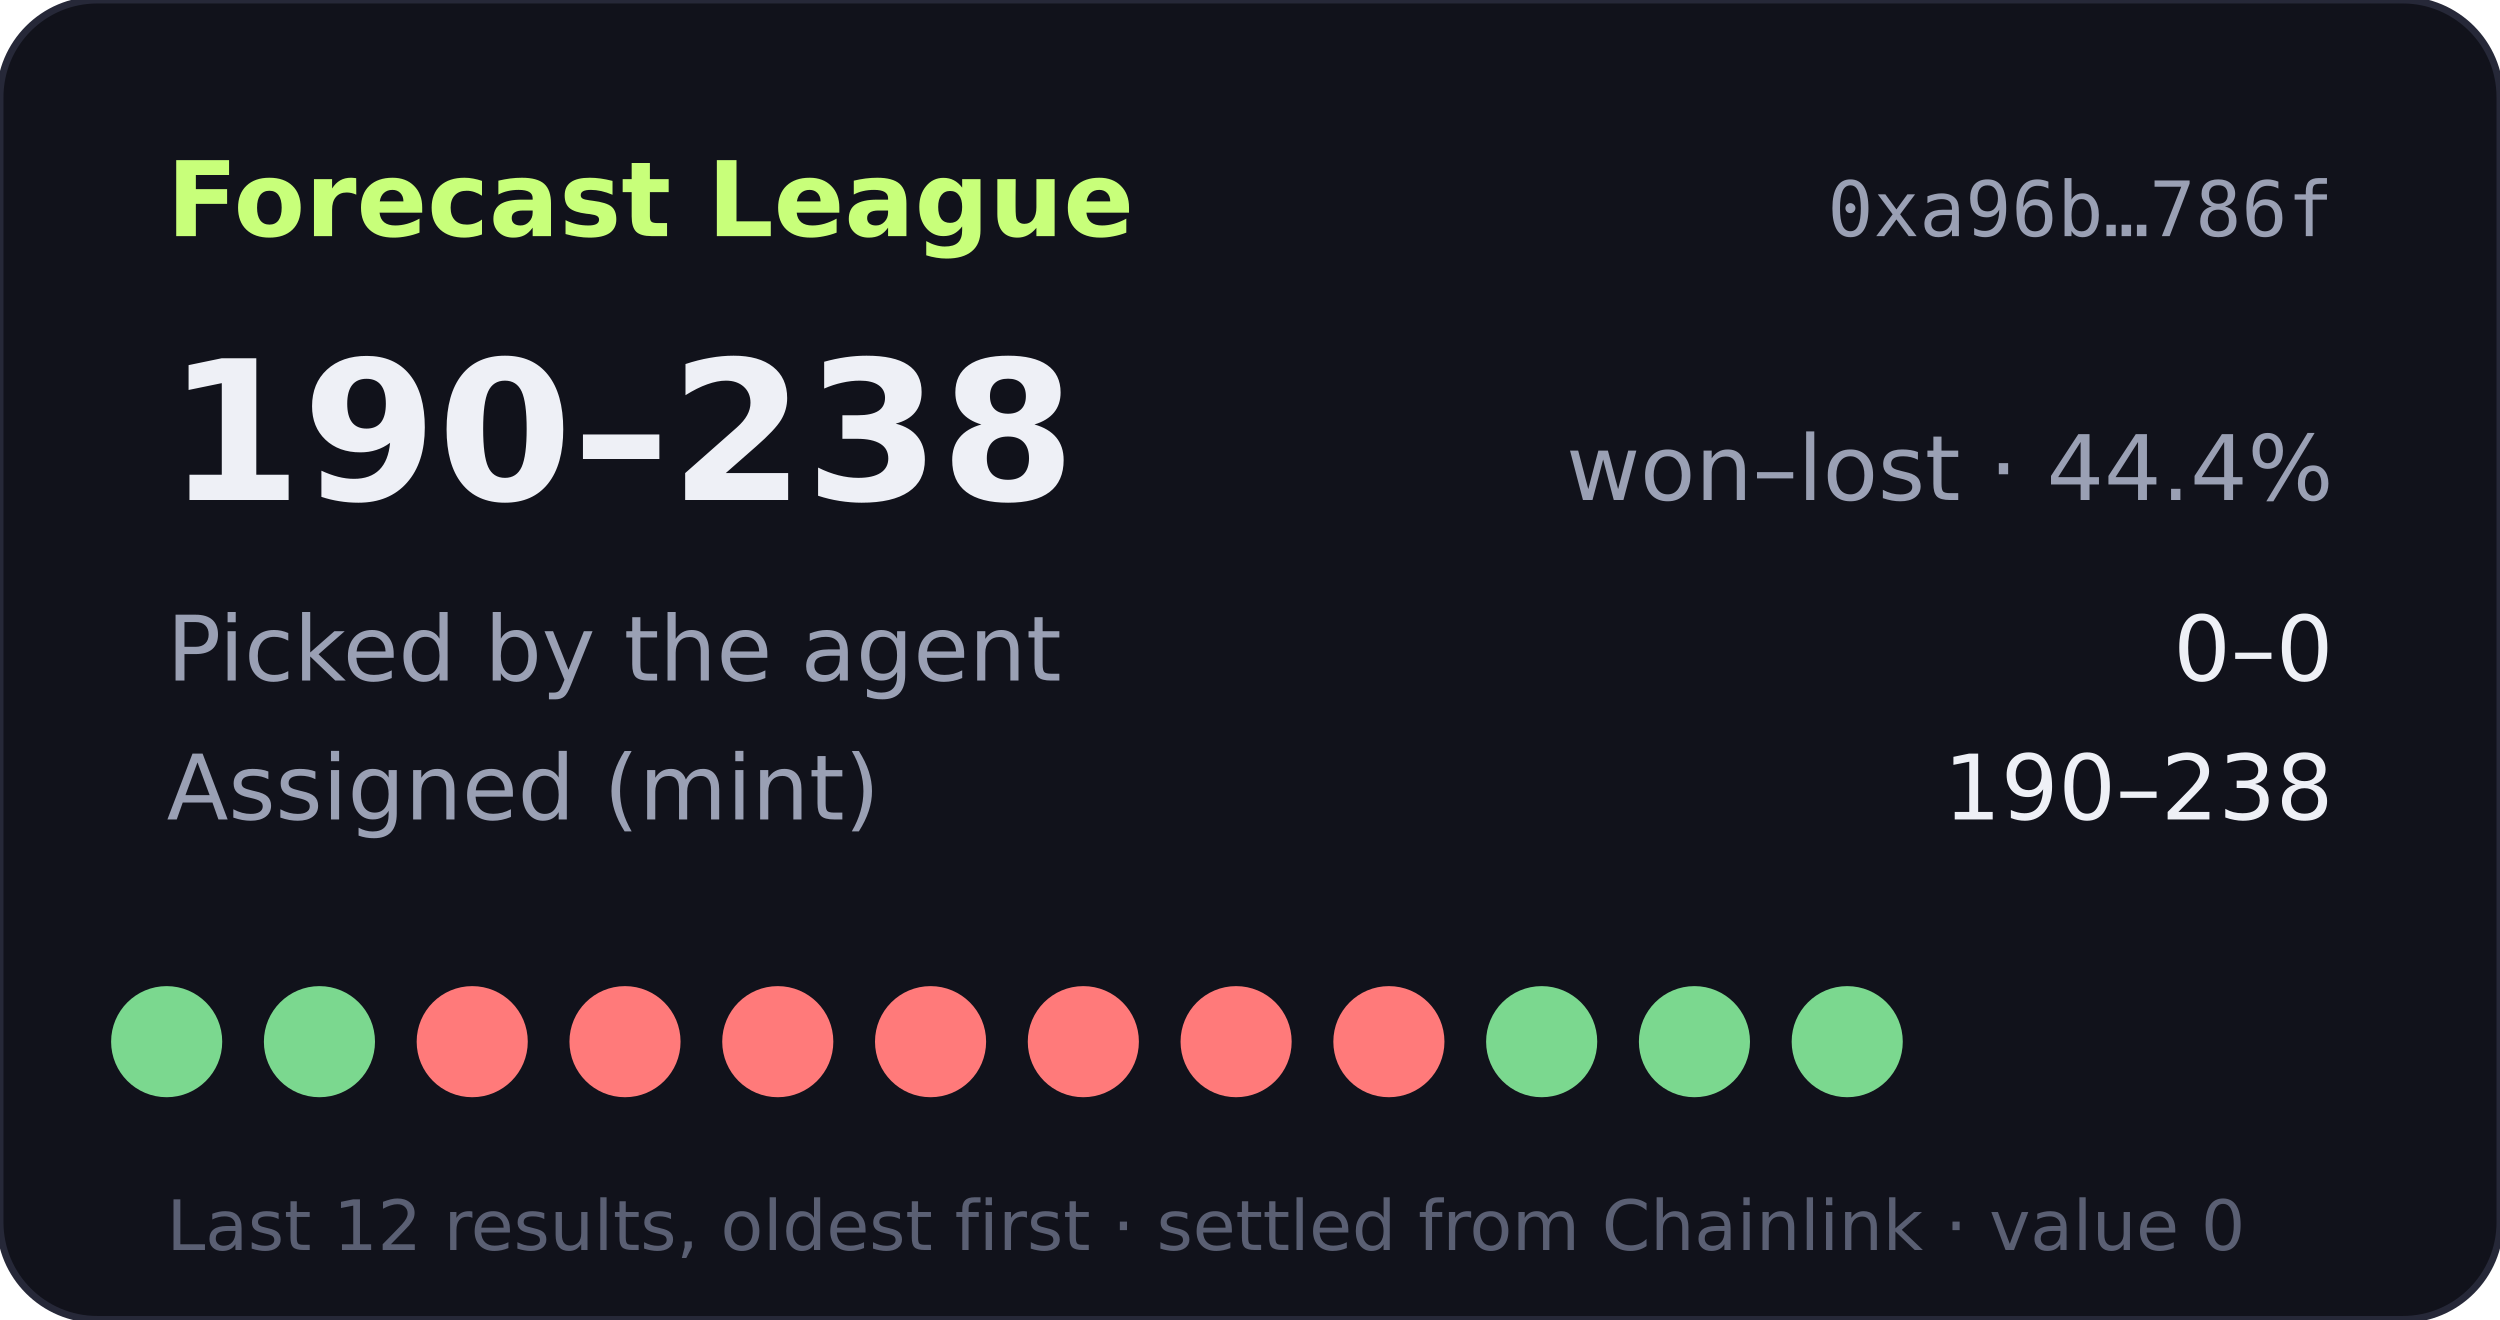
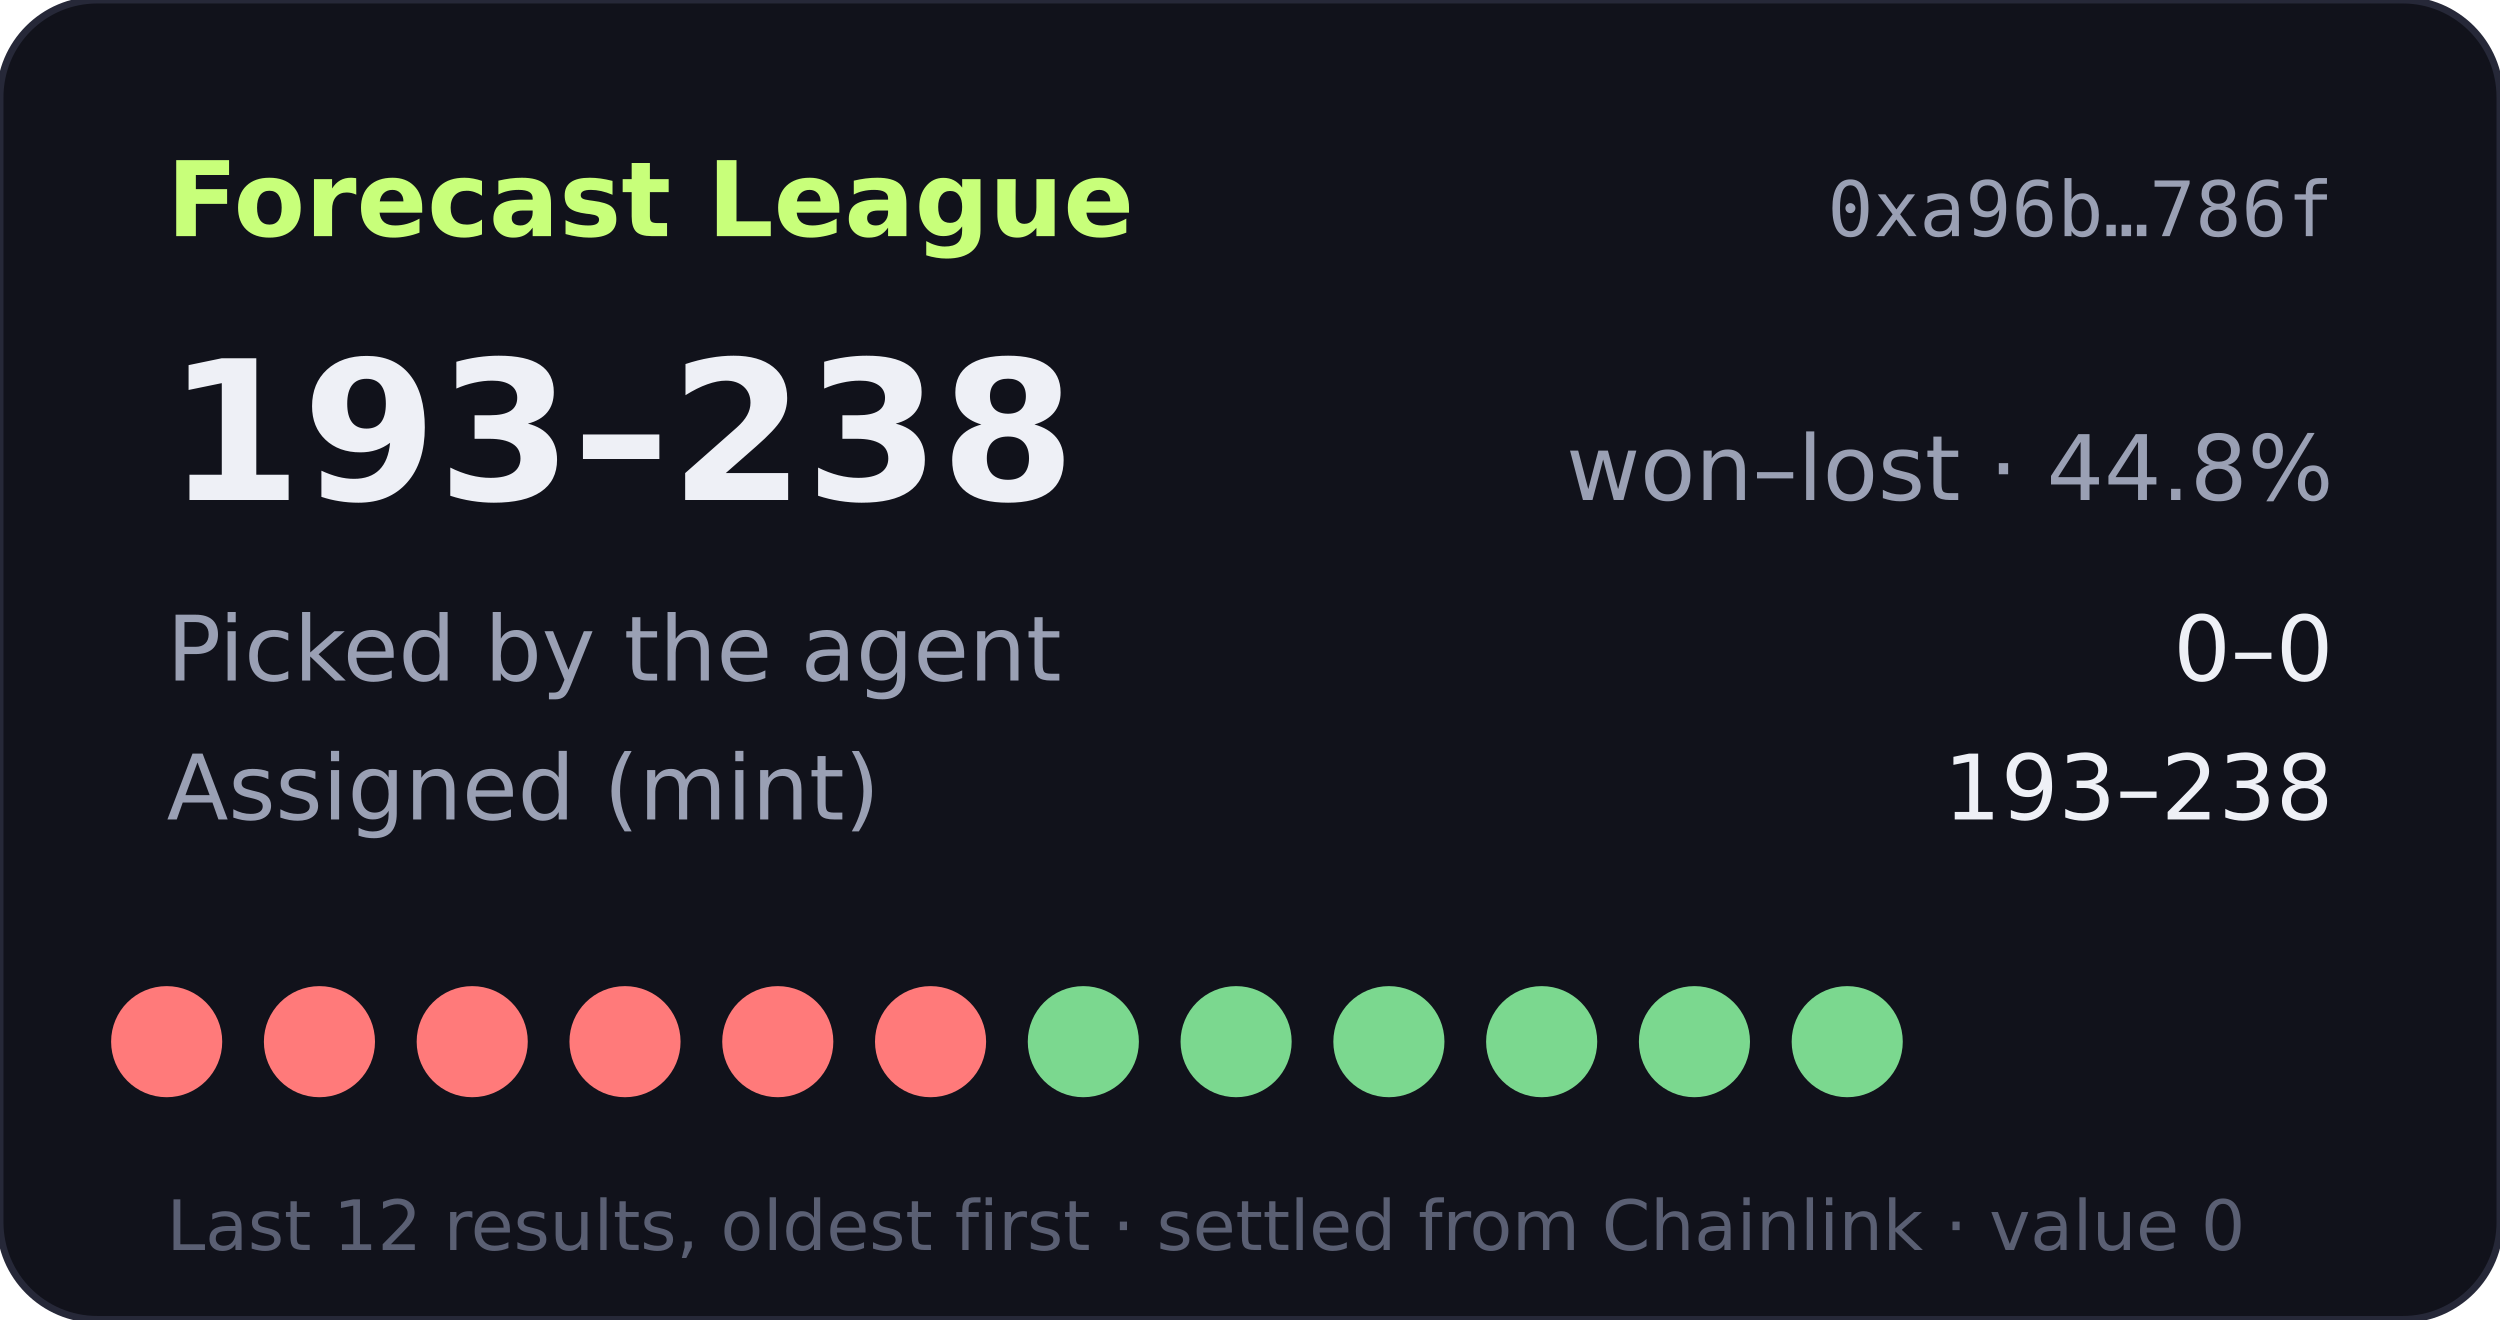
- <svg xmlns="http://www.w3.org/2000/svg" width="360" height="190" viewBox="0 0 360 190" role="img" aria-label="Forecast League record 190-238">
+ <svg xmlns="http://www.w3.org/2000/svg" width="360" height="190" viewBox="0 0 360 190" role="img" aria-label="Forecast League record 193-238">
  <rect width="360" height="190" rx="14" fill="#11121b" stroke="#262838" />
  <text x="24" y="34" fill="#c8ff7a" font-size="15" font-weight="700" font-family="Verdana,DejaVu Sans,sans-serif">Forecast League</text>
  <text x="336" y="34" fill="#9aa0b4" font-size="11" text-anchor="end" font-family="monospace">0xa96b…786f</text>
  <g font-family="Verdana,DejaVu Sans,sans-serif">
-     <text x="24" y="72" fill="#eef0f6" font-size="28" font-weight="700">190–238</text>
-     <text x="336" y="72" fill="#9aa0b4" font-size="13" text-anchor="end">won–lost · 44.4%</text>
+     <text x="24" y="72" fill="#eef0f6" font-size="28" font-weight="700">193–238</text>
+     <text x="336" y="72" fill="#9aa0b4" font-size="13" text-anchor="end">won–lost · 44.8%</text>
    <text x="24" y="98" fill="#9aa0b4" font-size="13">Picked by the agent</text>
    <text x="336" y="98" fill="#eef0f6" font-size="13" text-anchor="end">0–0</text>
    <text x="24" y="118" fill="#9aa0b4" font-size="13">Assigned (mint)</text>
-     <text x="336" y="118" fill="#eef0f6" font-size="13" text-anchor="end">190–238</text>
-     <circle cx="24" cy="150" r="8" fill="#7bd88f" />
-     <circle cx="46" cy="150" r="8" fill="#7bd88f" />
+     <text x="336" y="118" fill="#eef0f6" font-size="13" text-anchor="end">193–238</text>
+     <circle cx="24" cy="150" r="8" fill="#ff7a7a" />
+     <circle cx="46" cy="150" r="8" fill="#ff7a7a" />
    <circle cx="68" cy="150" r="8" fill="#ff7a7a" />
    <circle cx="90" cy="150" r="8" fill="#ff7a7a" />
    <circle cx="112" cy="150" r="8" fill="#ff7a7a" />
    <circle cx="134" cy="150" r="8" fill="#ff7a7a" />
-     <circle cx="156" cy="150" r="8" fill="#ff7a7a" />
-     <circle cx="178" cy="150" r="8" fill="#ff7a7a" />
-     <circle cx="200" cy="150" r="8" fill="#ff7a7a" />
+     <circle cx="156" cy="150" r="8" fill="#7bd88f" />
+     <circle cx="178" cy="150" r="8" fill="#7bd88f" />
+     <circle cx="200" cy="150" r="8" fill="#7bd88f" />
    <circle cx="222" cy="150" r="8" fill="#7bd88f" />
    <circle cx="244" cy="150" r="8" fill="#7bd88f" />
    <circle cx="266" cy="150" r="8" fill="#7bd88f" />
    <text x="24" y="180" fill="#5a5f73" font-size="10">Last 12 results, oldest first · settled from Chainlink · value 0</text>
  </g>
</svg>
